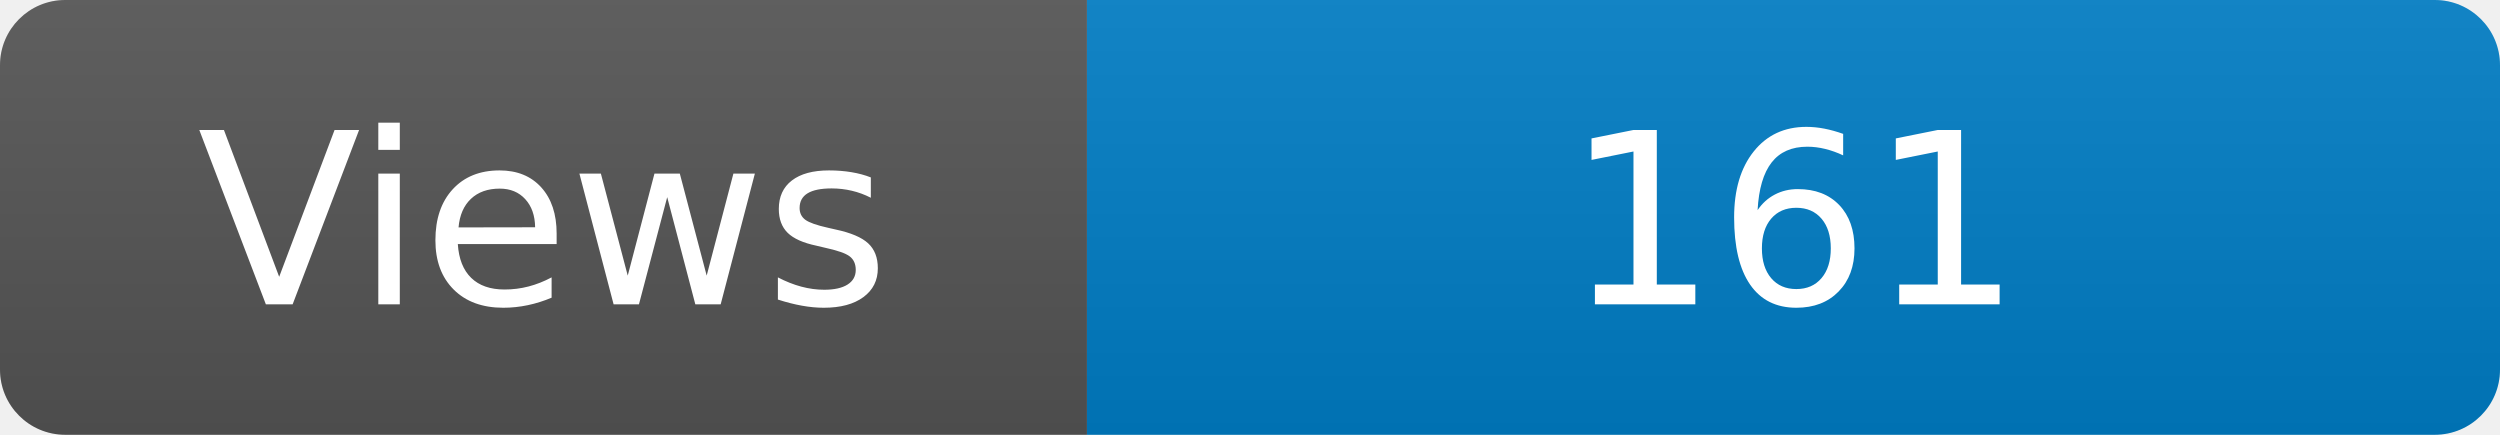
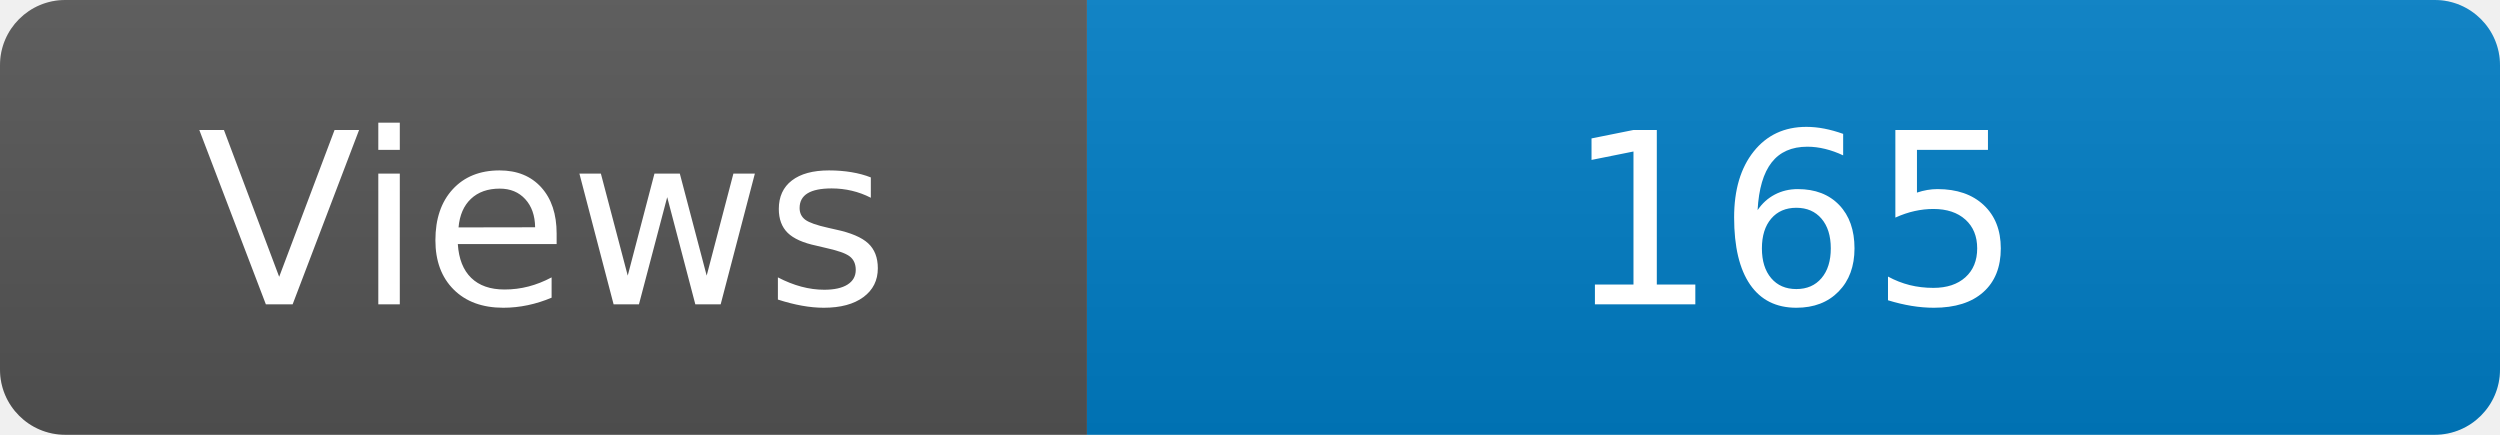
<svg xmlns="http://www.w3.org/2000/svg" width="115" height="20" role="img" aria-label="Maintained?: yes">
  <linearGradient id="s" x2="0" y2="100%">
    <stop offset="0" stop-color="#bbb" stop-opacity=".1" />
    <stop offset="1" stop-opacity=".1" />
  </linearGradient>
  <clipPath id="r">
    <rect width="115" height="20" rx="3" fill="#fff" />
  </clipPath>
  <g clip-path="url(#r)">
    <rect width="50" height="20" fill="#555" />
    <rect x="50" width="160" height="20" fill="#007ec6" />
    <rect width="115" height="20" fill="url(#s)" />
  </g>
  <g fill="#fff" text-anchor="middle" font-family="Verdana,Geneva,DejaVu Sans,sans-serif" font-size="110">
    <text x="250" y="140" transform="scale(.1)" fill="#fff">Views</text>
-     <text x="825" y="140" transform="scale(.1)" fill="#fff">161</text>
+     <text x="825" y="140" transform="scale(.1)" fill="#fff">165</text>
  </g>
</svg>
